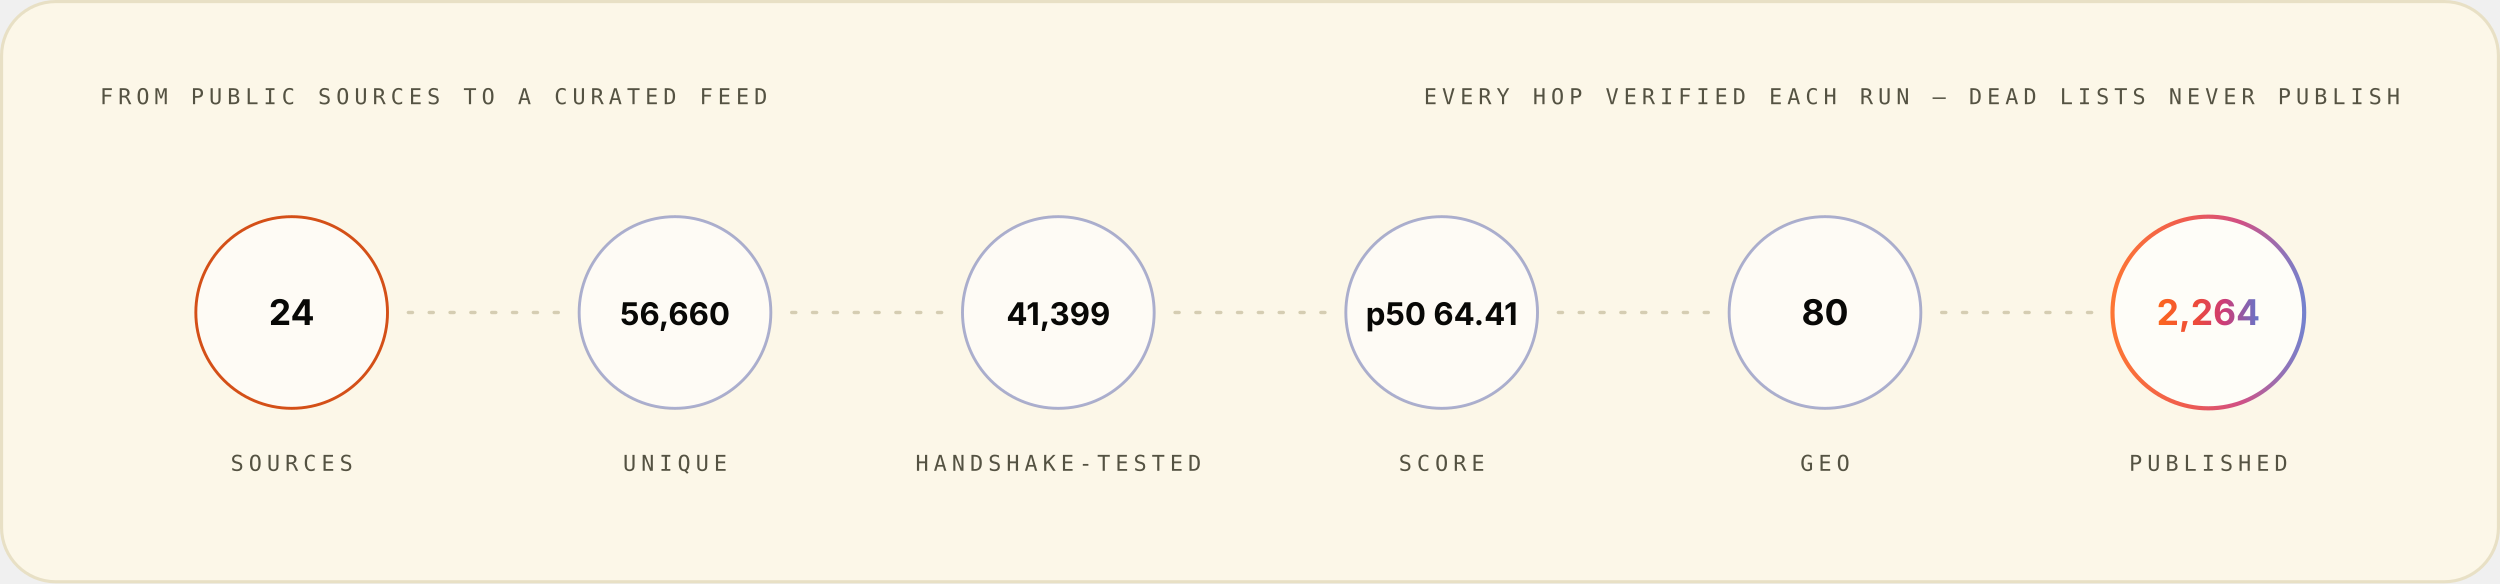
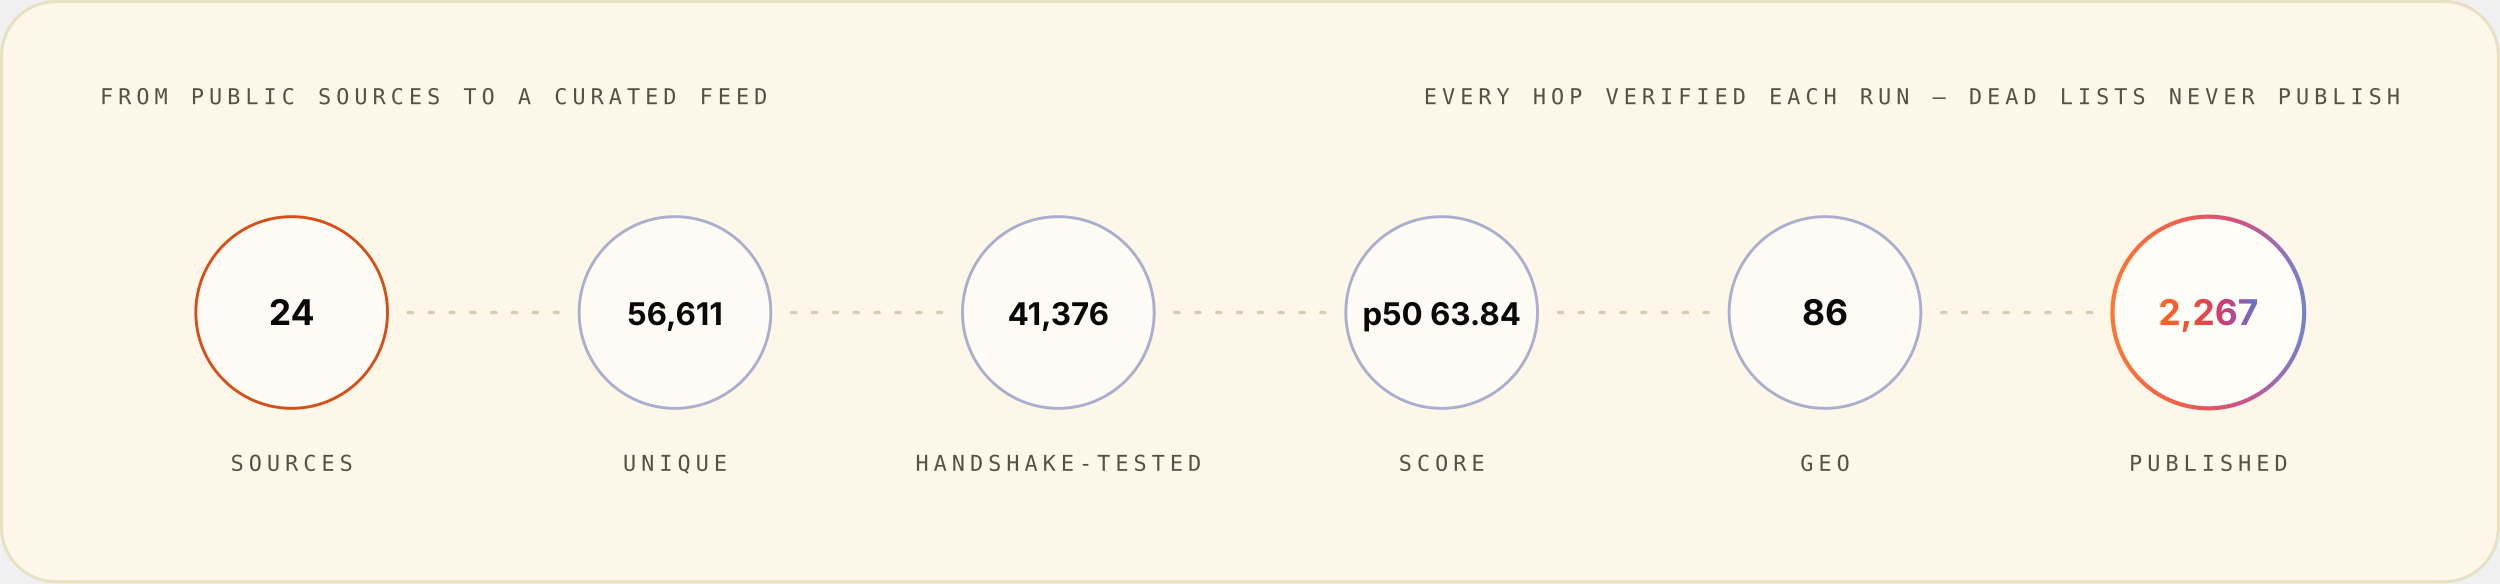
<svg xmlns="http://www.w3.org/2000/svg" width="1200" height="280" viewBox="0 0 1200 280" role="img" font-family="Space Grotesk, Inter, system-ui, -apple-system, Segoe UI, sans-serif">
  <style>.m-fade{animation:vf .7s ease-out both}.m-grow{transform-box:fill-box;transform-origin:left center;animation:vg .9s cubic-bezier(.2,.7,.2,1) both}.m-dash{animation:vm 26s linear infinite}.m-beat{animation:vb 2.6s ease-in-out infinite;transform-box:fill-box;transform-origin:center}@keyframes vf{from{opacity:0}to{opacity:1}}@keyframes vg{from{transform:scaleX(0)}to{transform:scaleX(1)}}@keyframes vm{to{stroke-dashoffset:-320}}@keyframes vb{0%,86%,100%{transform:scale(1)}90%{transform:scale(1.05)}95%{transform:scale(1.01)}}@media (prefers-reduced-motion:reduce){.m-fade,.m-grow,.m-dash,.m-beat{animation:none}}</style>
  <linearGradient id="brand-light" x1="0" y1="0" x2="1" y2="0">
    <stop offset="0" stop-color="#FC671F" />
    <stop offset="0.38" stop-color="#ED4A3B" />
    <stop offset="0.66" stop-color="#CC3C77" />
    <stop offset="1" stop-color="#6574C9" />
  </linearGradient>
  <rect x="0.75" y="0.75" width="1198.5" height="278.5" rx="26" fill="#FCF7E8" stroke="#E8E0C5" stroke-width="1.5" />
  <g class="m-fade" style="animation-delay:0.00s">
    <text x="48" y="50" font-size="10.5" font-weight="500" font-family="IBM Plex Mono, ui-monospace, SFMono-Regular, Menlo, monospace" letter-spacing="2.4" fill="#545242">FROM PUBLIC SOURCES TO A CURATED FEED</text>
    <text x="1152" y="50" font-size="10.5" font-weight="500" font-family="IBM Plex Mono, ui-monospace, SFMono-Regular, Menlo, monospace" letter-spacing="2.4" text-anchor="end" fill="#545242">EVERY HOP VERIFIED EACH RUN — DEAD LISTS NEVER PUBLISH</text>
  </g>
  <g class="m-fade" style="animation-delay:0.10s">
    <circle cx="140.0" cy="150" r="46" fill="#FFFFFF" fill-opacity="0.55" stroke="#D03D00" stroke-opacity="0.9" stroke-width="1.4" />
    <text x="140.0" y="156" font-size="17" font-weight="700" font-family="Space Grotesk, Inter, system-ui, -apple-system, Segoe UI, sans-serif" text-anchor="middle" fill="#080806">24</text>
    <text x="140.0" y="226" font-size="10.5" font-weight="500" font-family="IBM Plex Mono, ui-monospace, SFMono-Regular, Menlo, monospace" letter-spacing="2.4" text-anchor="middle" fill="#545242">SOURCES</text>
  </g>
  <line x1="196.0" y1="150" x2="268.0" y2="150" stroke="#D1C9AC" stroke-opacity="0.9" stroke-width="1.6" stroke-linecap="round" stroke-dasharray="2 8" class="m-dash" />
  <g class="m-fade" style="animation-delay:0.22s">
    <circle cx="324.0" cy="150" r="46" fill="#FFFFFF" fill-opacity="0.55" stroke="#4854A6" stroke-opacity="0.45" stroke-width="1.4" />
-     <text x="324.0" y="156" font-size="15" font-weight="700" font-family="Space Grotesk, Inter, system-ui, -apple-system, Segoe UI, sans-serif" text-anchor="middle" fill="#080806">56,660</text>
+     <text x="324.0" y="156" font-size="15" font-weight="700" font-family="Space Grotesk, Inter, system-ui, -apple-system, Segoe UI, sans-serif" text-anchor="middle" fill="#080806">56,611</text>
    <text x="324.0" y="226" font-size="10.5" font-weight="500" font-family="IBM Plex Mono, ui-monospace, SFMono-Regular, Menlo, monospace" letter-spacing="2.4" text-anchor="middle" fill="#545242">UNIQUE</text>
  </g>
  <line x1="380.0" y1="150" x2="452.0" y2="150" stroke="#D1C9AC" stroke-opacity="0.9" stroke-width="1.6" stroke-linecap="round" stroke-dasharray="2 8" class="m-dash" />
  <g class="m-fade" style="animation-delay:0.34s">
    <circle cx="508.0" cy="150" r="46" fill="#FFFFFF" fill-opacity="0.55" stroke="#4854A6" stroke-opacity="0.45" stroke-width="1.4" />
-     <text x="508.0" y="156" font-size="15" font-weight="700" font-family="Space Grotesk, Inter, system-ui, -apple-system, Segoe UI, sans-serif" text-anchor="middle" fill="#080806">41,399</text>
+     <text x="508.0" y="156" font-size="15" font-weight="700" font-family="Space Grotesk, Inter, system-ui, -apple-system, Segoe UI, sans-serif" text-anchor="middle" fill="#080806">41,376</text>
    <text x="508.0" y="226" font-size="10.5" font-weight="500" font-family="IBM Plex Mono, ui-monospace, SFMono-Regular, Menlo, monospace" letter-spacing="2.4" text-anchor="middle" fill="#545242">HANDSHAKE-TESTED</text>
  </g>
  <line x1="564.0" y1="150" x2="636.0" y2="150" stroke="#D1C9AC" stroke-opacity="0.9" stroke-width="1.6" stroke-linecap="round" stroke-dasharray="2 8" class="m-dash" />
  <g class="m-fade" style="animation-delay:0.46s">
    <circle cx="692.0" cy="150" r="46" fill="#FFFFFF" fill-opacity="0.55" stroke="#4854A6" stroke-opacity="0.45" stroke-width="1.4" />
-     <text x="692.0" y="156" font-size="15" font-weight="700" font-family="Space Grotesk, Inter, system-ui, -apple-system, Segoe UI, sans-serif" text-anchor="middle" fill="#080806">p50 64.41</text>
+     <text x="692.0" y="156" font-size="15" font-weight="700" font-family="Space Grotesk, Inter, system-ui, -apple-system, Segoe UI, sans-serif" text-anchor="middle" fill="#080806">p50 63.84</text>
    <text x="692.0" y="226" font-size="10.5" font-weight="500" font-family="IBM Plex Mono, ui-monospace, SFMono-Regular, Menlo, monospace" letter-spacing="2.4" text-anchor="middle" fill="#545242">SCORE</text>
  </g>
  <line x1="748.0" y1="150" x2="820.0" y2="150" stroke="#D1C9AC" stroke-opacity="0.9" stroke-width="1.6" stroke-linecap="round" stroke-dasharray="2 8" class="m-dash" />
  <g class="m-fade" style="animation-delay:0.58s">
    <circle cx="876.0" cy="150" r="46" fill="#FFFFFF" fill-opacity="0.55" stroke="#4854A6" stroke-opacity="0.45" stroke-width="1.4" />
-     <text x="876.0" y="156" font-size="17" font-weight="700" font-family="Space Grotesk, Inter, system-ui, -apple-system, Segoe UI, sans-serif" text-anchor="middle" fill="#080806">80</text>
+     <text x="876.0" y="156" font-size="17" font-weight="700" font-family="Space Grotesk, Inter, system-ui, -apple-system, Segoe UI, sans-serif" text-anchor="middle" fill="#080806">86</text>
    <text x="876.0" y="226" font-size="10.5" font-weight="500" font-family="IBM Plex Mono, ui-monospace, SFMono-Regular, Menlo, monospace" letter-spacing="2.4" text-anchor="middle" fill="#545242">GEO</text>
  </g>
  <line x1="932.0" y1="150" x2="1004.0" y2="150" stroke="#D1C9AC" stroke-opacity="0.9" stroke-width="1.6" stroke-linecap="round" stroke-dasharray="2 8" class="m-dash" />
  <g class="m-fade" style="animation-delay:0.70s">
    <circle cx="1060.0" cy="150" r="46" fill="#FFFFFF" fill-opacity="0.7" stroke="url(#brand-light)" stroke-opacity="0.9" stroke-width="2" />
-     <text x="1060.0" y="156" font-size="17" font-weight="700" font-family="Space Grotesk, Inter, system-ui, -apple-system, Segoe UI, sans-serif" text-anchor="middle" fill="url(#brand-light)">2,264</text>
+     <text x="1060.0" y="156" font-size="17" font-weight="700" font-family="Space Grotesk, Inter, system-ui, -apple-system, Segoe UI, sans-serif" text-anchor="middle" fill="url(#brand-light)">2,267</text>
    <text x="1060.0" y="226" font-size="10.5" font-weight="500" font-family="IBM Plex Mono, ui-monospace, SFMono-Regular, Menlo, monospace" letter-spacing="2.4" text-anchor="middle" fill="#545242">PUBLISHED</text>
  </g>
</svg>
